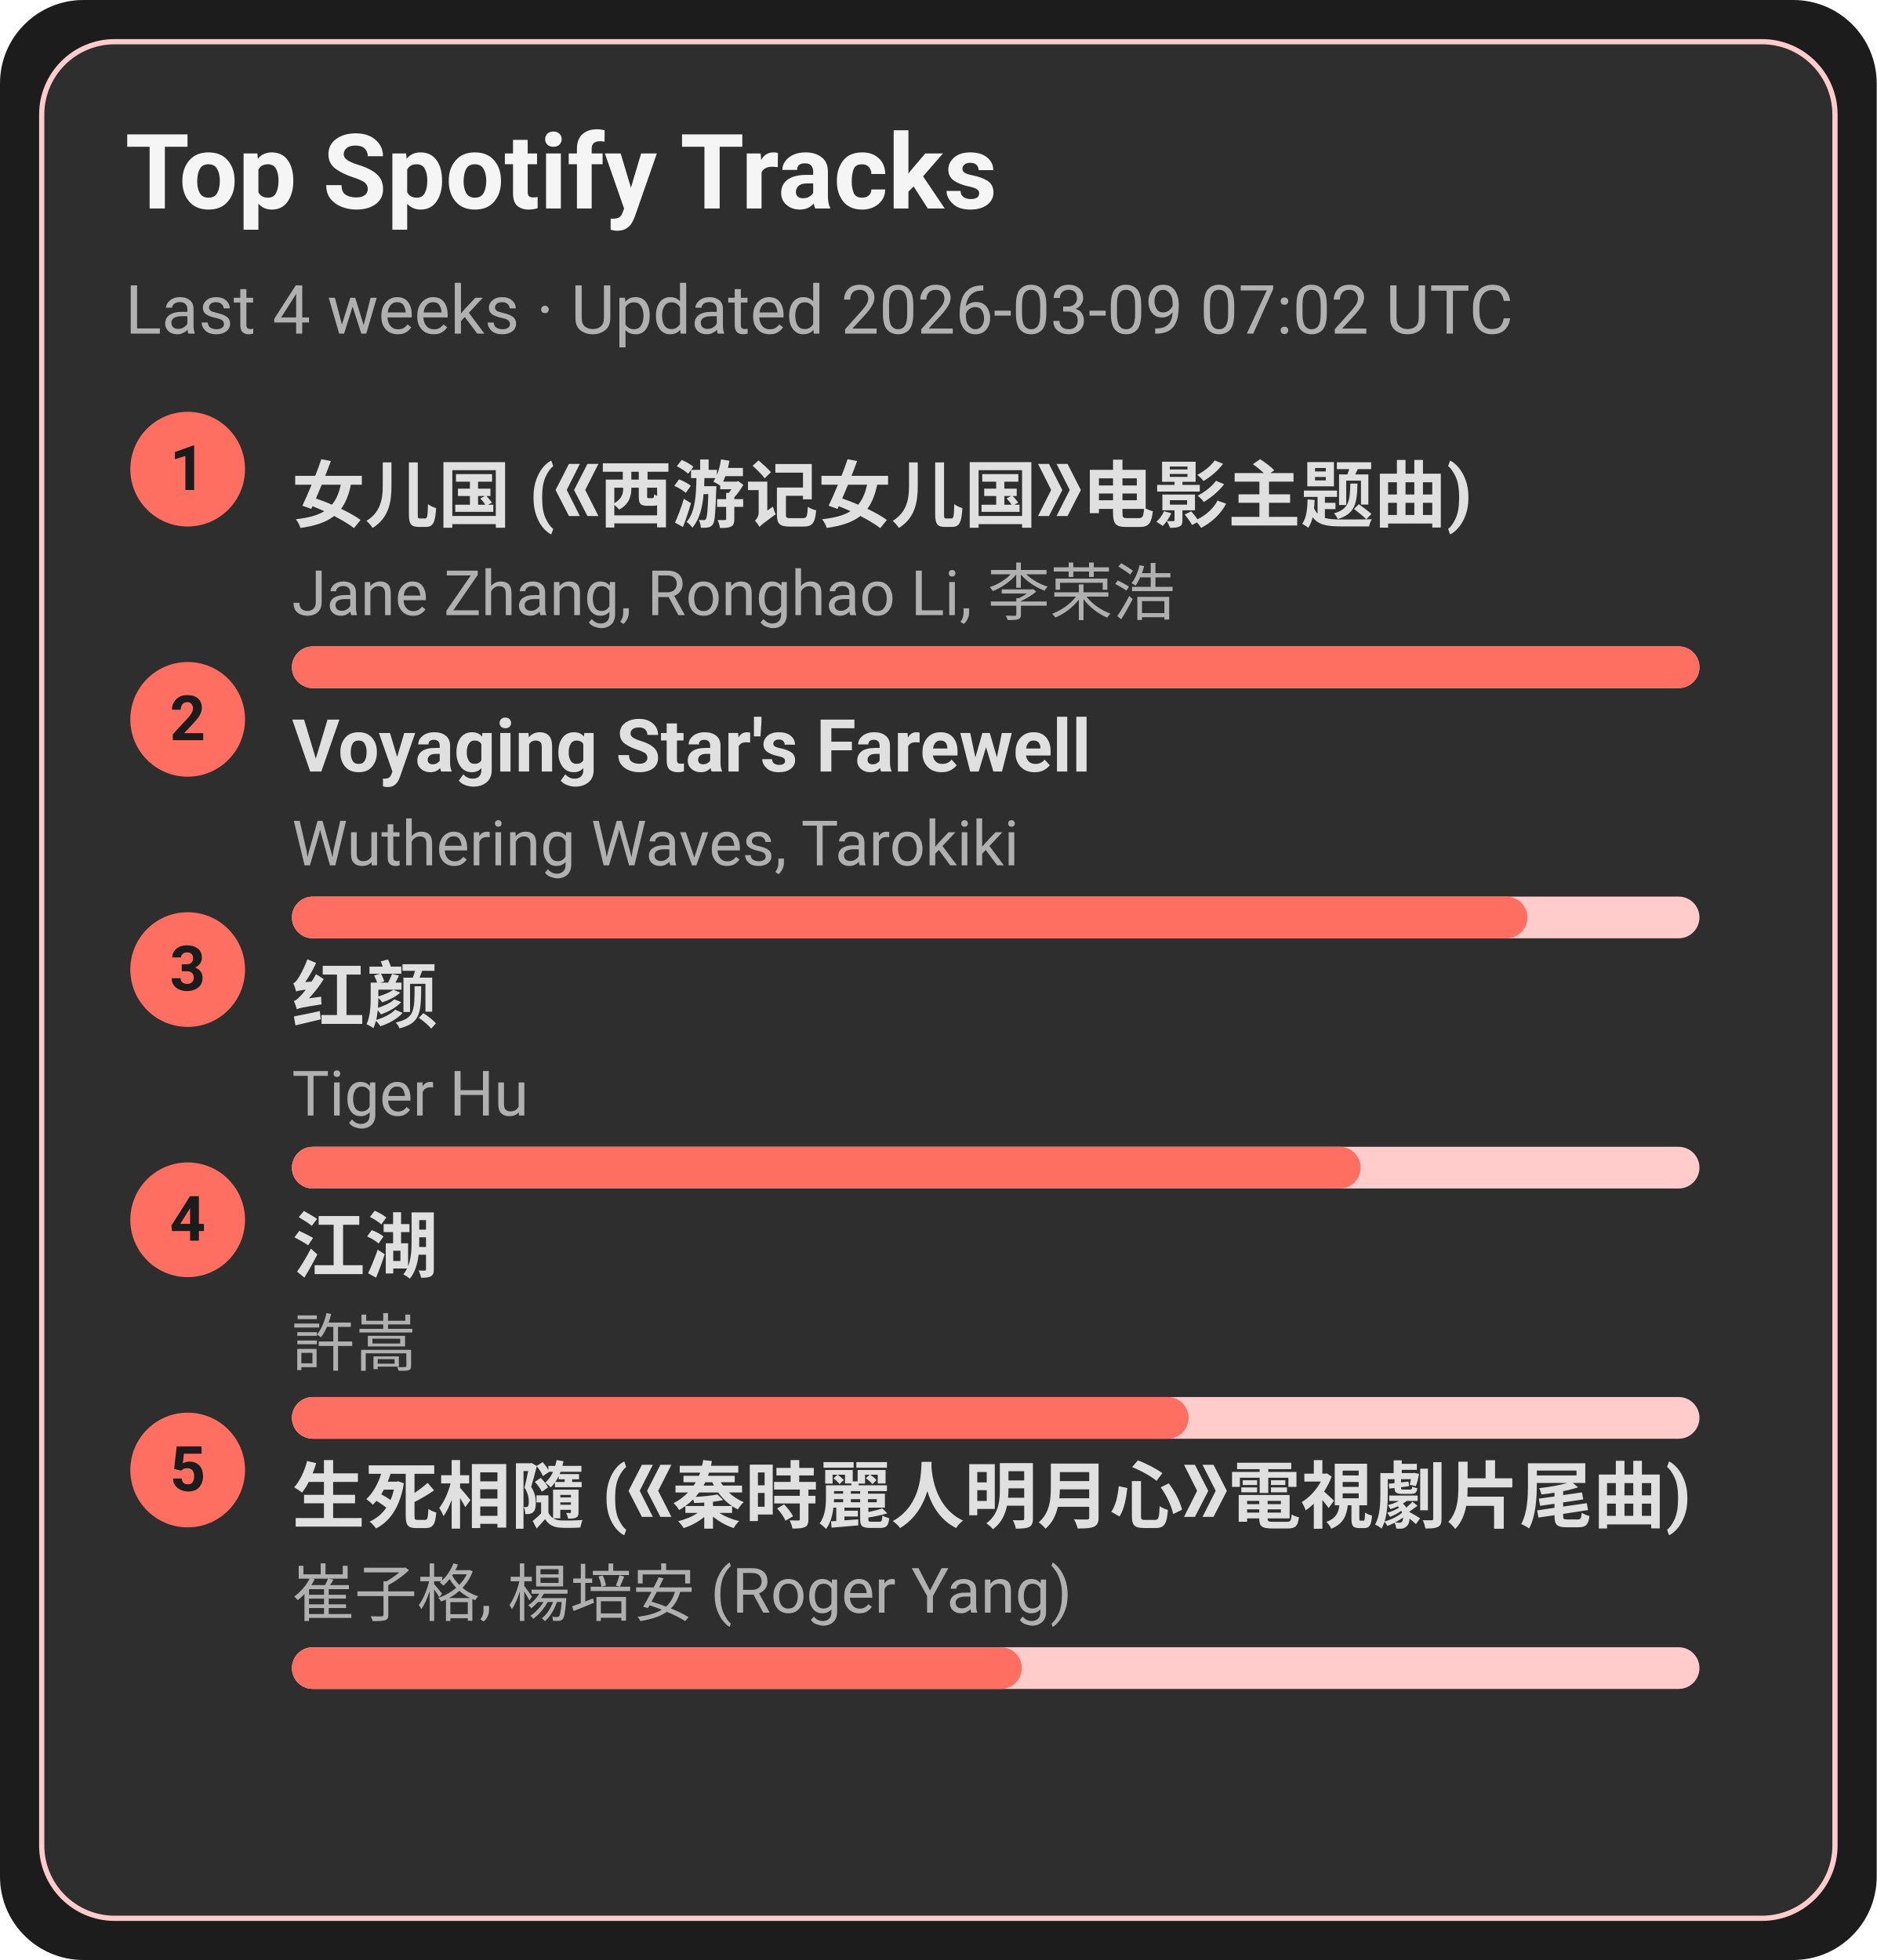
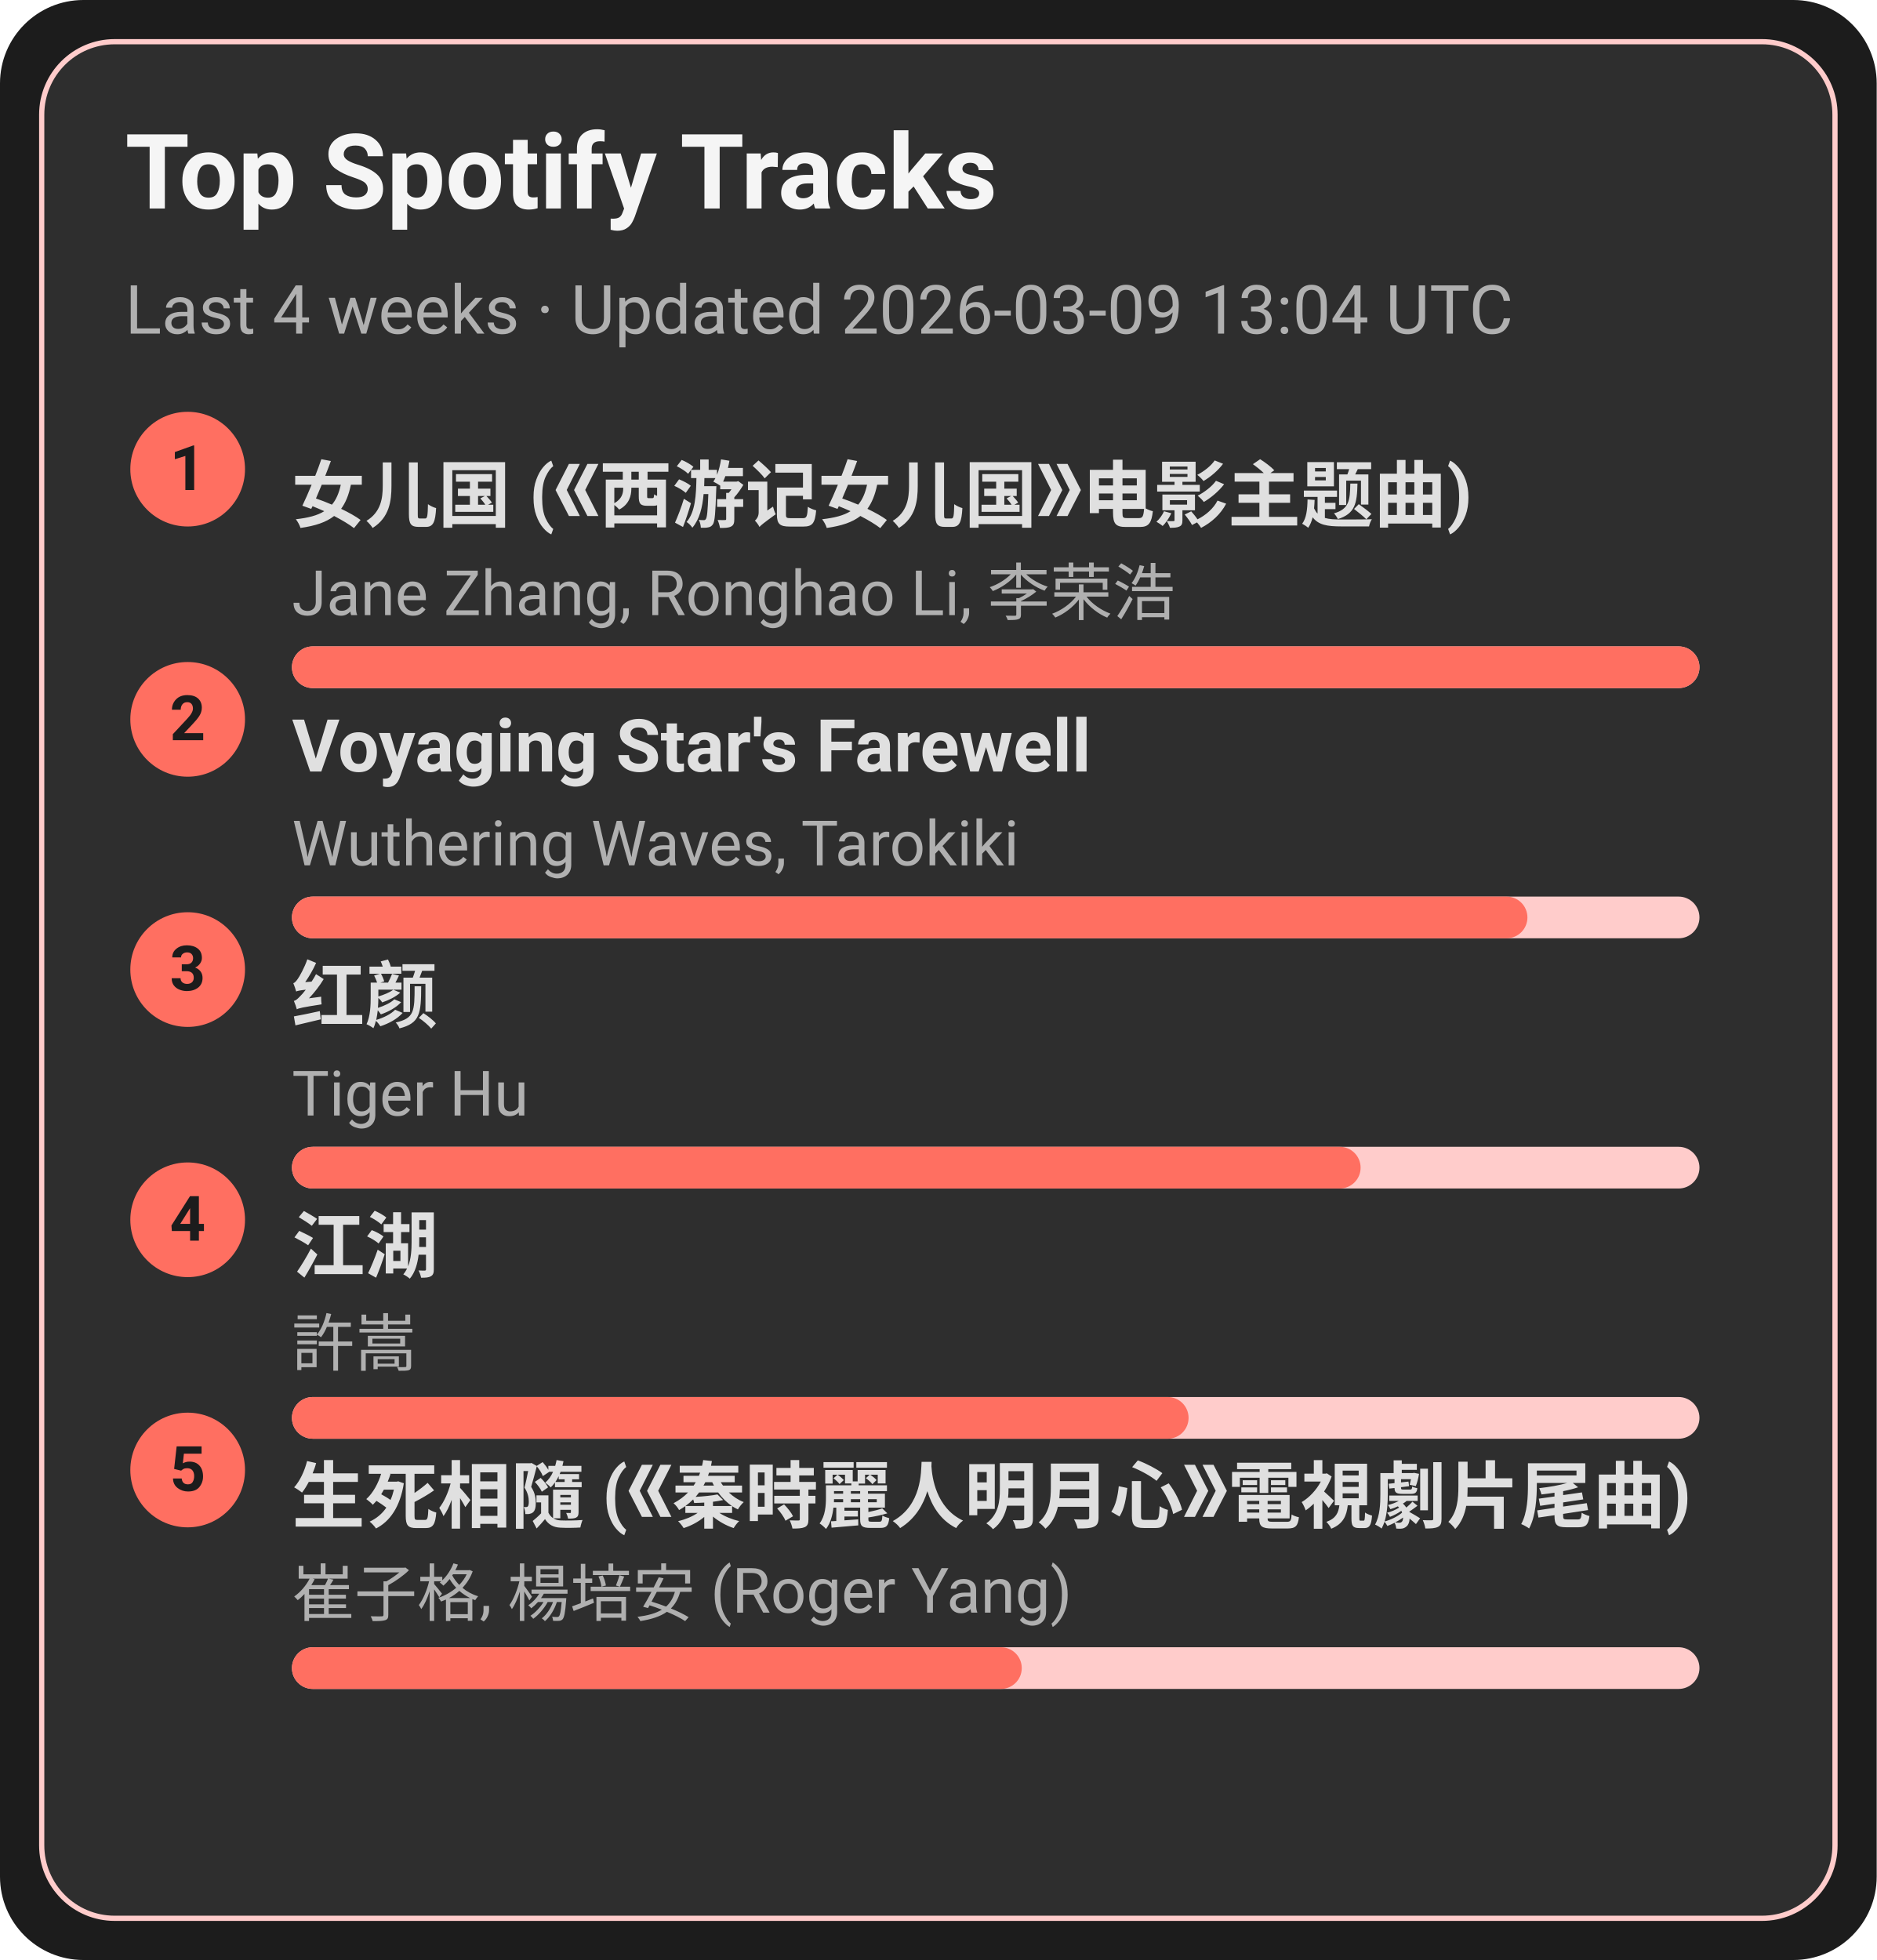
<svg xmlns="http://www.w3.org/2000/svg" width="360" height="376" viewBox="0 0 360 376">
  <style>text{font-family:-apple-system,BlinkMacSystemFont,Segoe UI,Roboto,Ubuntu,Helvetica Neue,Arial,Noto Sans,sans-serif}</style>
  <rect width="360" height="376" rx="16" fill="#1c1c1c" />
  <rect x="8" y="8" width="344" height="360" rx="14" fill="#2e2e2e" stroke="#ffcccb" />
  <text x="24" y="40" font-size="20" fill="#f5f5f5" font-weight="600">Top Spotify Tracks</text>
-   <text x="24" y="64" font-size="13" fill="#b0b0b0">Last 4 weeks · Updated 2026-03-09 07:02 UTC</text>
+   <text x="24" y="64" font-size="13" fill="#b0b0b0">Last 4 weeks · Updated 2026-03-09 13:04 UTC</text>
  <circle cx="36" cy="90" r="11" fill="#ff6f61" />
  <text x="36" y="94" text-anchor="middle" font-size="12" fill="#1c1c1c" font-weight="700">1</text>
  <a href="https://open.spotify.com/track/5vfCdwOheQGcrR91ATpL2k" target="_blank" rel="noopener noreferrer">
    <text x="56" y="100" font-size="14" fill="#e0e0e0" font-weight="600">女儿国 (《西游记女儿国》电影主题曲)</text>
  </a>
  <text x="56" y="118" font-size="12" fill="#b0b0b0">Jane Zhang, Ronghao Li, 李荣浩</text>
  <rect x="56" y="124" width="270" height="8" rx="4" fill="#ffcccb" />
  <rect x="56" y="124" width="270" height="8" rx="4" fill="#ff6f61" />
  <circle cx="36" cy="138" r="11" fill="#ff6f61" />
  <text x="36" y="142" text-anchor="middle" font-size="12" fill="#1c1c1c" font-weight="700">2</text>
  <a href="https://open.spotify.com/track/3uI2KolgU1Pt41ywffsggr" target="_blank" rel="noopener noreferrer">
    <text x="56" y="148" font-size="14" fill="#e0e0e0" font-weight="600">Voyaging Star's Farewell</text>
  </a>
  <text x="56" y="166" font-size="12" fill="#b0b0b0">Wuthering Waves, Tarokiki</text>
  <rect x="56" y="172" width="270" height="8" rx="4" fill="#ffcccb" />
  <rect x="56" y="172" width="237" height="8" rx="4" fill="#ff6f61" />
  <circle cx="36" cy="186" r="11" fill="#ff6f61" />
  <text x="36" y="190" text-anchor="middle" font-size="12" fill="#1c1c1c" font-weight="700">3</text>
  <a href="https://open.spotify.com/track/6Q7OE4tvrUOIvIDY2EC5Im" target="_blank" rel="noopener noreferrer">
    <text x="56" y="196" font-size="14" fill="#e0e0e0" font-weight="600">红颜</text>
  </a>
  <text x="56" y="214" font-size="12" fill="#b0b0b0">Tiger Hu</text>
  <rect x="56" y="220" width="270" height="8" rx="4" fill="#ffcccb" />
  <rect x="56" y="220" width="205" height="8" rx="4" fill="#ff6f61" />
  <circle cx="36" cy="234" r="11" fill="#ff6f61" />
  <text x="36" y="238" text-anchor="middle" font-size="12" fill="#1c1c1c" font-weight="700">4</text>
  <a href="https://open.spotify.com/track/03PCdwqajii1xgp7WIozzC" target="_blank" rel="noopener noreferrer">
    <text x="56" y="244" font-size="14" fill="#e0e0e0" font-weight="600">江湖</text>
  </a>
  <text x="56" y="262" font-size="12" fill="#b0b0b0">許嵩</text>
  <rect x="56" y="268" width="270" height="8" rx="4" fill="#ffcccb" />
  <rect x="56" y="268" width="172" height="8" rx="4" fill="#ff6f61" />
  <circle cx="36" cy="282" r="11" fill="#ff6f61" />
  <text x="36" y="286" text-anchor="middle" font-size="12" fill="#1c1c1c" font-weight="700">5</text>
  <a href="https://open.spotify.com/track/6qiDtcYiZOQ4HRuC8U55EM" target="_blank" rel="noopener noreferrer">
    <text x="56" y="292" font-size="14" fill="#e0e0e0" font-weight="600">生死相隨 (《秦時麗人明月心》電視劇片尾曲)</text>
  </a>
  <text x="56" y="310" font-size="12" fill="#b0b0b0">崔子格, 楊培安 (Roger Yang)</text>
  <rect x="56" y="316" width="270" height="8" rx="4" fill="#ffcccb" />
  <rect x="56" y="316" width="140" height="8" rx="4" fill="#ff6f61" />
</svg>
